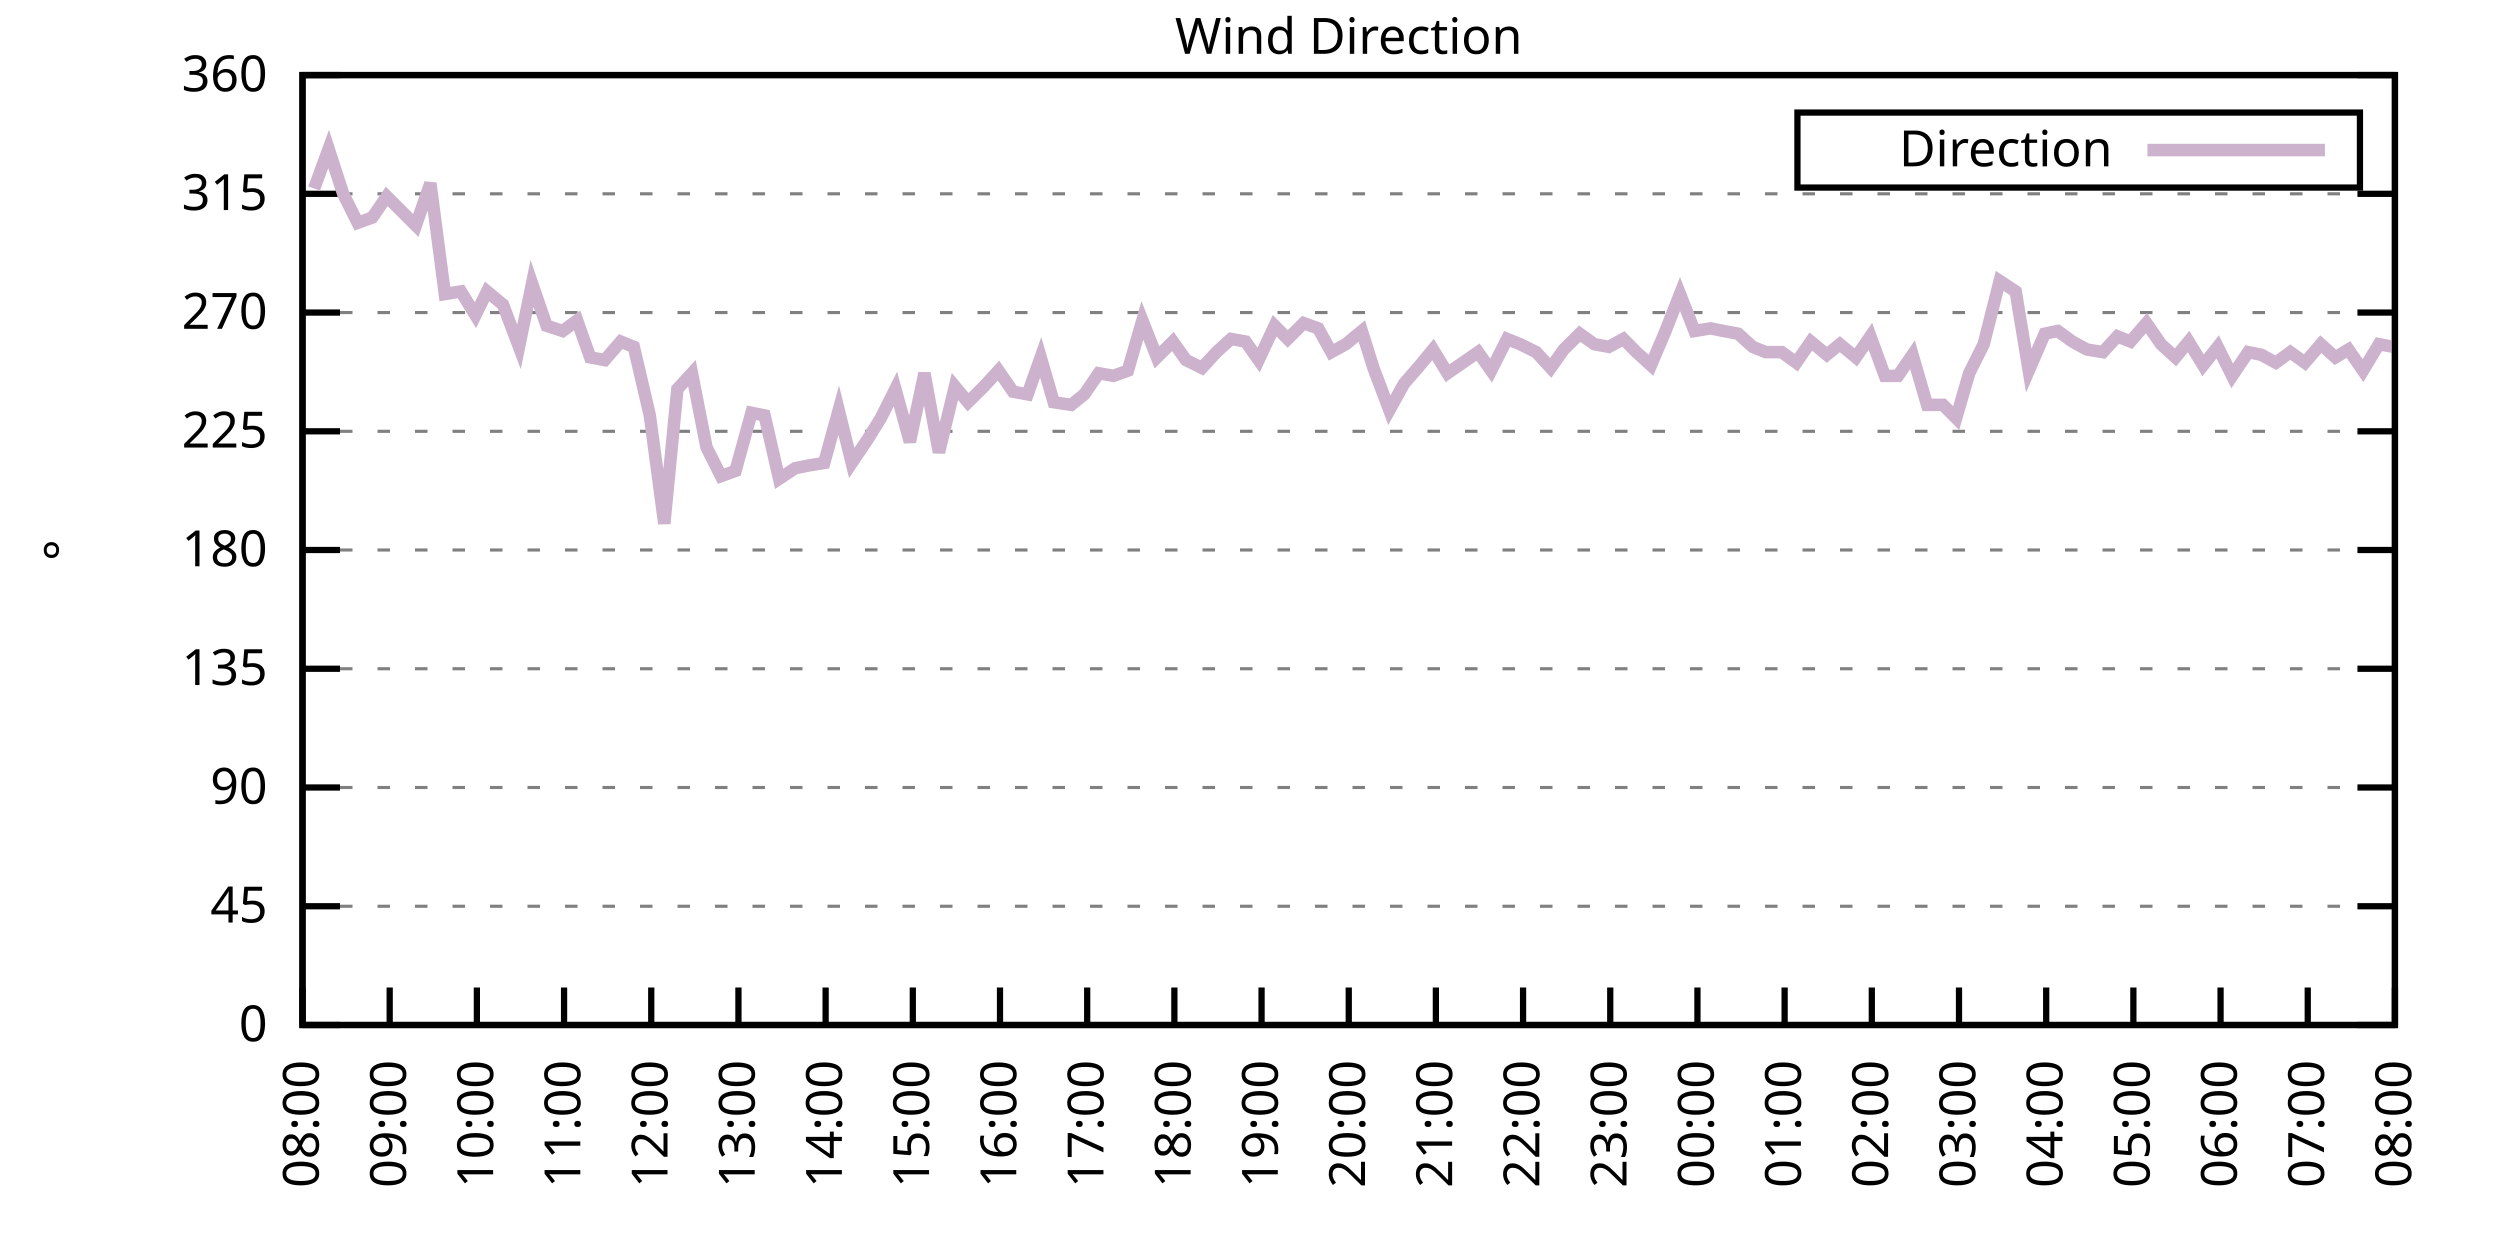
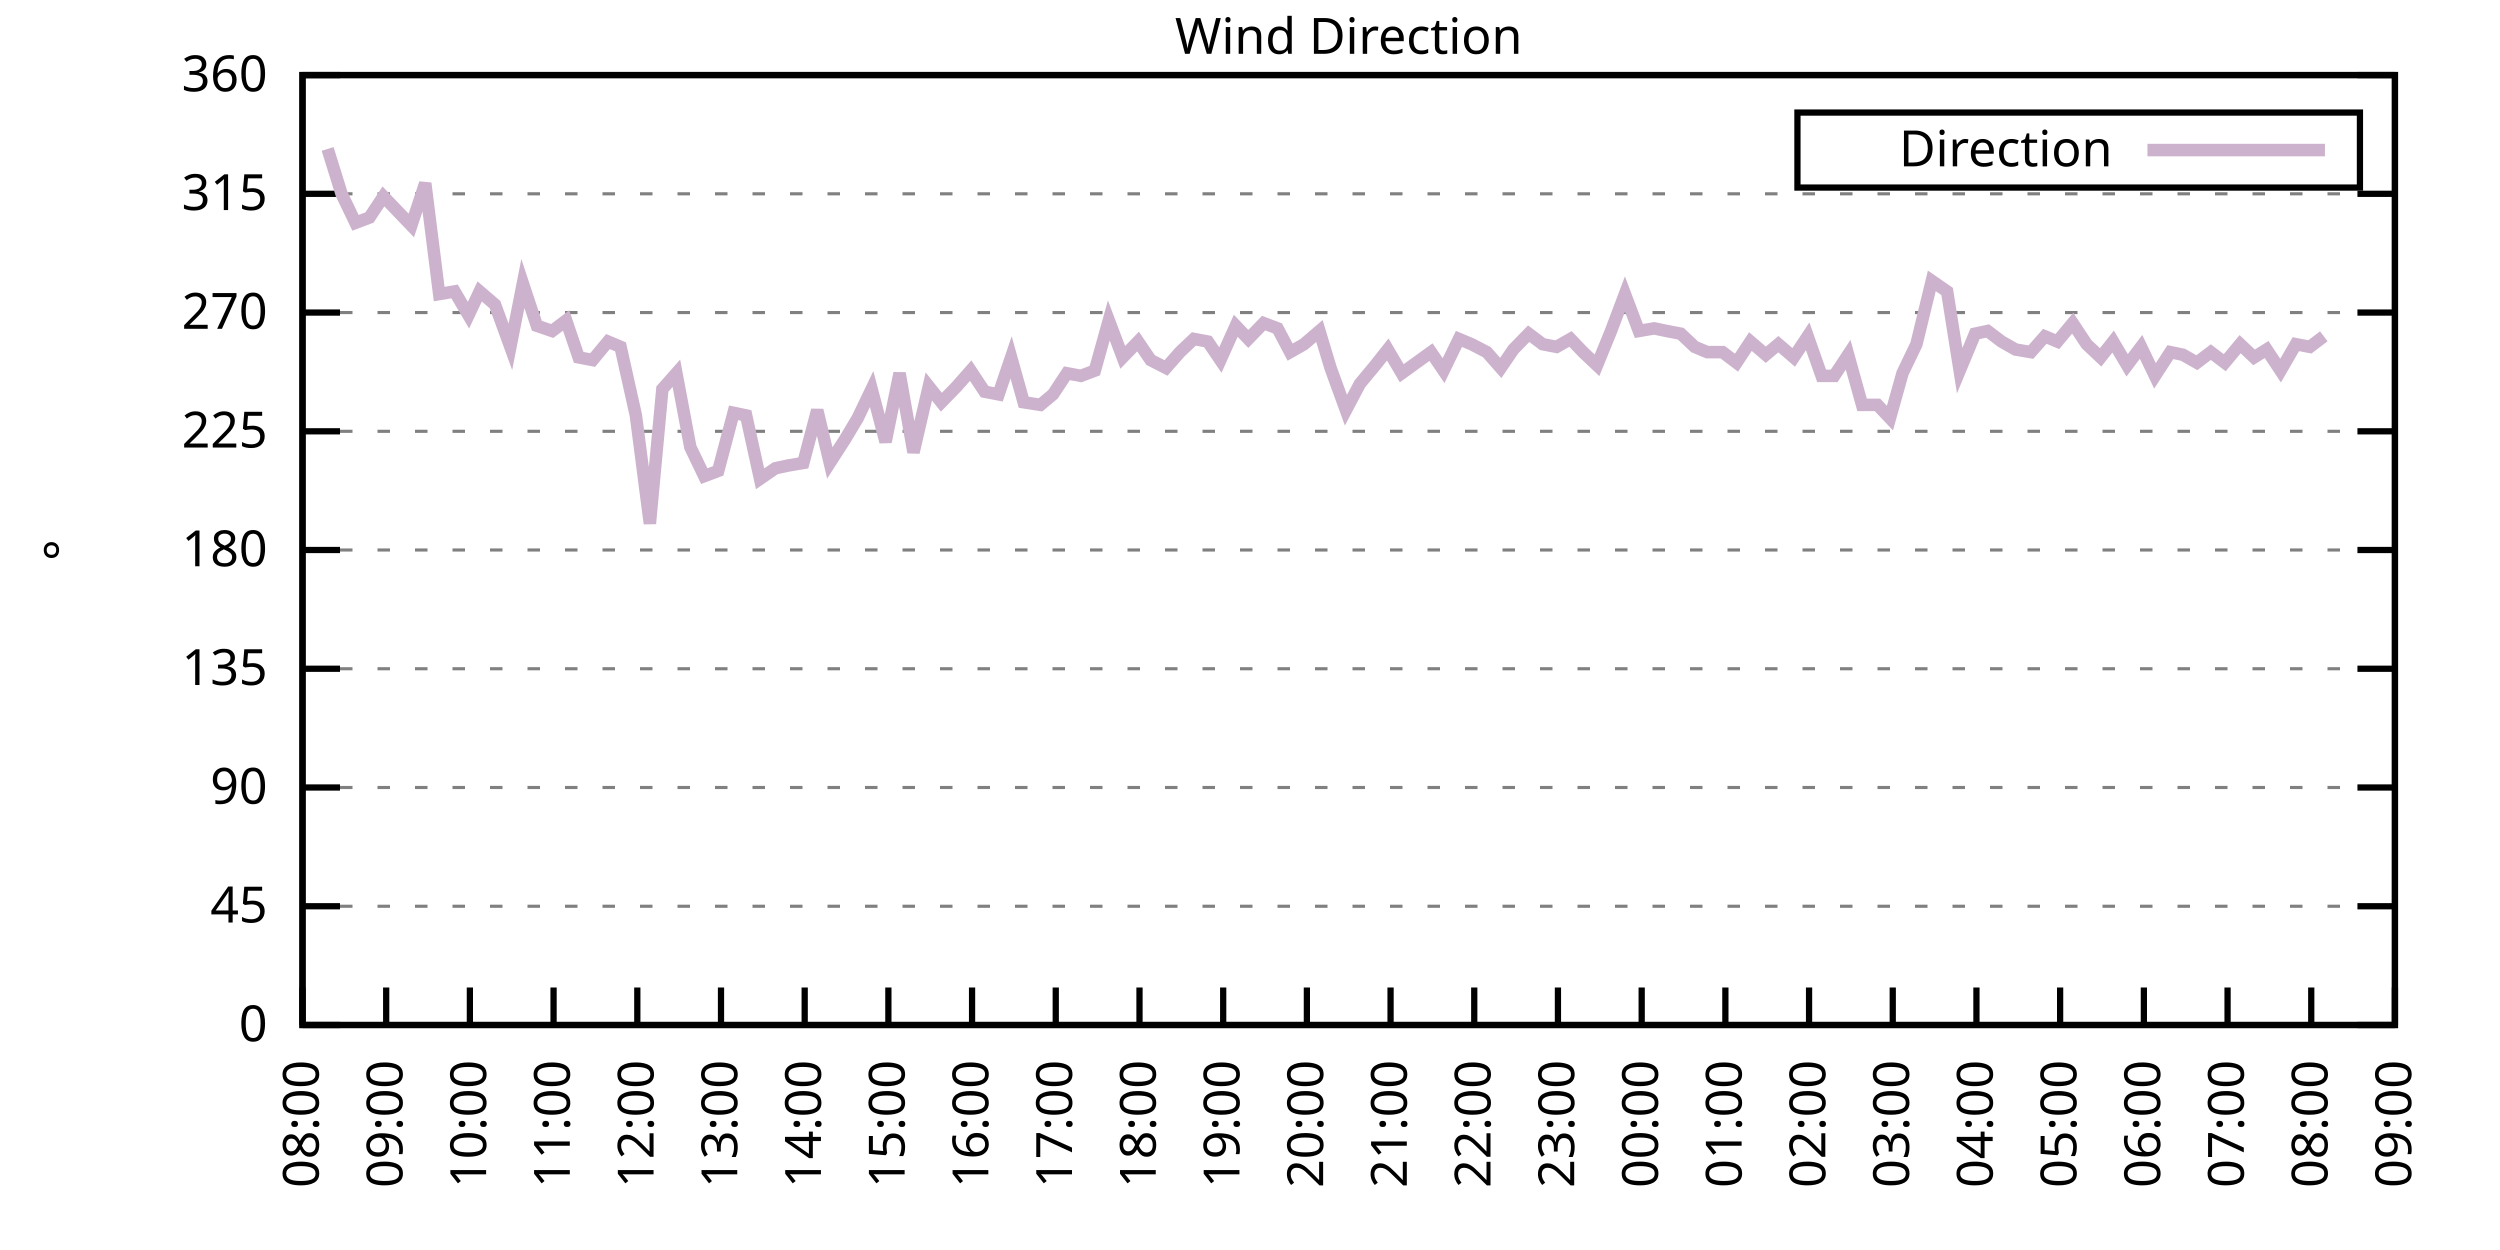
<svg xmlns="http://www.w3.org/2000/svg" xmlns:xlink="http://www.w3.org/1999/xlink" width="400" height="200" viewBox="0 0 400 200">
  <g id="gnuplot_canvas">
    <rect x="0" y="0" width="400" height="200" fill="none" />
    <defs>
      <circle id="gpDot" r="0.5" stroke-width="0.5" stroke="currentColor" />
      <path id="gpPt0" stroke-width="0.333" stroke="currentColor" d="M-1,0 h2 M0,-1 v2" />
      <path id="gpPt1" stroke-width="0.333" stroke="currentColor" d="M-1,-1 L1,1 M1,-1 L-1,1" />
      <path id="gpPt2" stroke-width="0.333" stroke="currentColor" d="M-1,0 L1,0 M0,-1 L0,1 M-1,-1 L1,1 M-1,1 L1,-1" />
      <rect id="gpPt3" stroke-width="0.333" stroke="currentColor" x="-1" y="-1" width="2" height="2" />
      <rect id="gpPt4" stroke-width="0.333" stroke="currentColor" fill="currentColor" x="-1" y="-1" width="2" height="2" />
      <circle id="gpPt5" stroke-width="0.333" stroke="currentColor" cx="0" cy="0" r="1" />
      <use xlink:href="#gpPt5" id="gpPt6" fill="currentColor" stroke="none" />
      <path id="gpPt7" stroke-width="0.333" stroke="currentColor" d="M0,-1.33 L-1.33,0.67 L1.33,0.67 z" />
      <use xlink:href="#gpPt7" id="gpPt8" fill="currentColor" stroke="none" />
      <use xlink:href="#gpPt7" id="gpPt9" stroke="currentColor" transform="rotate(180)" />
      <use xlink:href="#gpPt9" id="gpPt10" fill="currentColor" stroke="none" />
      <use xlink:href="#gpPt3" id="gpPt11" stroke="currentColor" transform="rotate(45)" />
      <use xlink:href="#gpPt11" id="gpPt12" fill="currentColor" stroke="none" />
      <path id="gpPt13" stroke-width="0.333" stroke="currentColor" d="M0,1.330 L1.265,0.411 L0.782,-1.067 L-0.782,-1.076 L-1.265,0.411 z" />
      <use xlink:href="#gpPt13" id="gpPt14" fill="currentColor" stroke="none" />
      <filter id="textbox" filterUnits="objectBoundingBox" x="0" y="0" height="1" width="1">
        <feFlood flood-color="white" flood-opacity="1" result="bgnd" />
        <feComposite in="SourceGraphic" in2="bgnd" operator="atop" />
      </filter>
      <filter id="greybox" filterUnits="objectBoundingBox" x="0" y="0" height="1" width="1">
        <feFlood flood-color="lightgrey" flood-opacity="1" result="grey" />
        <feComposite in="SourceGraphic" in2="grey" operator="atop" />
      </filter>
    </defs>
    <g fill="none" color="white" stroke="currentColor" stroke-width="1.00" stroke-linecap="butt" stroke-linejoin="miter">
</g>
    <g fill="none" color="black" stroke="currentColor" stroke-width="1.00" stroke-linecap="butt" stroke-linejoin="miter">
      <g stroke="none" shape-rendering="crispEdges">
        <polygon fill="rgb(255, 255, 255)" points="48.40,164.00 383.18,164.00 383.18,12.02 48.40,12.02 " />
      </g>
    </g>
    <g fill="none" color="black" stroke="currentColor" stroke-width="1.00" stroke-linecap="butt" stroke-linejoin="miter">
</g>
    <g fill="none" color="black" stroke="black" stroke-width="0.50" stroke-linecap="butt" stroke-linejoin="miter">
</g>
    <g fill="none" color="gray" stroke="currentColor" stroke-width="0.50" stroke-linecap="butt" stroke-linejoin="miter">
      <path stroke="gray" stroke-dasharray="2,4" class="gridline" d="M48.40,164.00 L383.19,164.00  " />
    </g>
    <g fill="none" color="gray" stroke="gray" stroke-width="1.00" stroke-linecap="butt" stroke-linejoin="miter">
</g>
    <g fill="none" color="black" stroke="currentColor" stroke-width="1.00" stroke-linecap="butt" stroke-linejoin="miter">
      <path stroke="black" d="M48.40,164.00 L54.40,164.00 M383.19,164.00 L377.19,164.00  " />
      <g transform="translate(42.80,166.60)" stroke="none" fill="black" font-family="Sans" font-size="8.00" text-anchor="end">
        <text>
          <tspan font-family="Sans"> 0</tspan>
        </text>
      </g>
    </g>
    <g fill="none" color="black" stroke="currentColor" stroke-width="1.00" stroke-linecap="butt" stroke-linejoin="miter">
</g>
    <g fill="none" color="black" stroke="black" stroke-width="0.50" stroke-linecap="butt" stroke-linejoin="miter">
</g>
    <g fill="none" color="gray" stroke="currentColor" stroke-width="0.50" stroke-linecap="butt" stroke-linejoin="miter">
      <path stroke="gray" stroke-dasharray="2,4" class="gridline" d="M48.40,145.00 L383.19,145.00  " />
    </g>
    <g fill="none" color="gray" stroke="gray" stroke-width="1.00" stroke-linecap="butt" stroke-linejoin="miter">
</g>
    <g fill="none" color="black" stroke="currentColor" stroke-width="1.00" stroke-linecap="butt" stroke-linejoin="miter">
      <path stroke="black" d="M48.40,145.00 L54.40,145.00 M383.19,145.00 L377.19,145.00  " />
      <g transform="translate(42.80,147.60)" stroke="none" fill="black" font-family="Sans" font-size="8.00" text-anchor="end">
        <text>
          <tspan font-family="Sans"> 45</tspan>
        </text>
      </g>
    </g>
    <g fill="none" color="black" stroke="currentColor" stroke-width="1.00" stroke-linecap="butt" stroke-linejoin="miter">
</g>
    <g fill="none" color="black" stroke="black" stroke-width="0.50" stroke-linecap="butt" stroke-linejoin="miter">
</g>
    <g fill="none" color="gray" stroke="currentColor" stroke-width="0.50" stroke-linecap="butt" stroke-linejoin="miter">
      <path stroke="gray" stroke-dasharray="2,4" class="gridline" d="M48.40,126.00 L383.19,126.00  " />
    </g>
    <g fill="none" color="gray" stroke="gray" stroke-width="1.00" stroke-linecap="butt" stroke-linejoin="miter">
</g>
    <g fill="none" color="black" stroke="currentColor" stroke-width="1.00" stroke-linecap="butt" stroke-linejoin="miter">
      <path stroke="black" d="M48.40,126.00 L54.40,126.00 M383.19,126.00 L377.19,126.00  " />
      <g transform="translate(42.80,128.60)" stroke="none" fill="black" font-family="Sans" font-size="8.00" text-anchor="end">
        <text>
          <tspan font-family="Sans"> 90</tspan>
        </text>
      </g>
    </g>
    <g fill="none" color="black" stroke="currentColor" stroke-width="1.00" stroke-linecap="butt" stroke-linejoin="miter">
</g>
    <g fill="none" color="black" stroke="black" stroke-width="0.50" stroke-linecap="butt" stroke-linejoin="miter">
</g>
    <g fill="none" color="gray" stroke="currentColor" stroke-width="0.50" stroke-linecap="butt" stroke-linejoin="miter">
      <path stroke="gray" stroke-dasharray="2,4" class="gridline" d="M48.40,107.00 L383.19,107.00  " />
    </g>
    <g fill="none" color="gray" stroke="gray" stroke-width="1.00" stroke-linecap="butt" stroke-linejoin="miter">
</g>
    <g fill="none" color="black" stroke="currentColor" stroke-width="1.00" stroke-linecap="butt" stroke-linejoin="miter">
      <path stroke="black" d="M48.40,107.00 L54.40,107.00 M383.19,107.00 L377.19,107.00  " />
      <g transform="translate(42.80,109.60)" stroke="none" fill="black" font-family="Sans" font-size="8.00" text-anchor="end">
        <text>
          <tspan font-family="Sans"> 135</tspan>
        </text>
      </g>
    </g>
    <g fill="none" color="black" stroke="currentColor" stroke-width="1.00" stroke-linecap="butt" stroke-linejoin="miter">
</g>
    <g fill="none" color="black" stroke="black" stroke-width="0.50" stroke-linecap="butt" stroke-linejoin="miter">
</g>
    <g fill="none" color="gray" stroke="currentColor" stroke-width="0.50" stroke-linecap="butt" stroke-linejoin="miter">
      <path stroke="gray" stroke-dasharray="2,4" class="gridline" d="M48.40,88.00 L383.19,88.00  " />
    </g>
    <g fill="none" color="gray" stroke="gray" stroke-width="1.00" stroke-linecap="butt" stroke-linejoin="miter">
</g>
    <g fill="none" color="black" stroke="currentColor" stroke-width="1.00" stroke-linecap="butt" stroke-linejoin="miter">
      <path stroke="black" d="M48.40,88.00 L54.40,88.00 M383.19,88.00 L377.19,88.00  " />
      <g transform="translate(42.80,90.60)" stroke="none" fill="black" font-family="Sans" font-size="8.00" text-anchor="end">
        <text>
          <tspan font-family="Sans"> 180</tspan>
        </text>
      </g>
    </g>
    <g fill="none" color="black" stroke="currentColor" stroke-width="1.00" stroke-linecap="butt" stroke-linejoin="miter">
</g>
    <g fill="none" color="black" stroke="black" stroke-width="0.50" stroke-linecap="butt" stroke-linejoin="miter">
</g>
    <g fill="none" color="gray" stroke="currentColor" stroke-width="0.50" stroke-linecap="butt" stroke-linejoin="miter">
      <path stroke="gray" stroke-dasharray="2,4" class="gridline" d="M48.40,69.01 L383.19,69.01  " />
    </g>
    <g fill="none" color="gray" stroke="gray" stroke-width="1.00" stroke-linecap="butt" stroke-linejoin="miter">
</g>
    <g fill="none" color="black" stroke="currentColor" stroke-width="1.00" stroke-linecap="butt" stroke-linejoin="miter">
      <path stroke="black" d="M48.40,69.01 L54.40,69.01 M383.19,69.01 L377.19,69.01  " />
      <g transform="translate(42.80,71.61)" stroke="none" fill="black" font-family="Sans" font-size="8.00" text-anchor="end">
        <text>
          <tspan font-family="Sans"> 225</tspan>
        </text>
      </g>
    </g>
    <g fill="none" color="black" stroke="currentColor" stroke-width="1.00" stroke-linecap="butt" stroke-linejoin="miter">
</g>
    <g fill="none" color="black" stroke="black" stroke-width="0.50" stroke-linecap="butt" stroke-linejoin="miter">
</g>
    <g fill="none" color="gray" stroke="currentColor" stroke-width="0.50" stroke-linecap="butt" stroke-linejoin="miter">
      <path stroke="gray" stroke-dasharray="2,4" class="gridline" d="M48.40,50.01 L383.19,50.01  " />
    </g>
    <g fill="none" color="gray" stroke="gray" stroke-width="1.00" stroke-linecap="butt" stroke-linejoin="miter">
</g>
    <g fill="none" color="black" stroke="currentColor" stroke-width="1.00" stroke-linecap="butt" stroke-linejoin="miter">
      <path stroke="black" d="M48.40,50.01 L54.40,50.01 M383.19,50.01 L377.19,50.01  " />
      <g transform="translate(42.80,52.61)" stroke="none" fill="black" font-family="Sans" font-size="8.00" text-anchor="end">
        <text>
          <tspan font-family="Sans"> 270</tspan>
        </text>
      </g>
    </g>
    <g fill="none" color="black" stroke="currentColor" stroke-width="1.00" stroke-linecap="butt" stroke-linejoin="miter">
</g>
    <g fill="none" color="black" stroke="black" stroke-width="0.50" stroke-linecap="butt" stroke-linejoin="miter">
</g>
    <g fill="none" color="gray" stroke="currentColor" stroke-width="0.50" stroke-linecap="butt" stroke-linejoin="miter">
      <path stroke="gray" stroke-dasharray="2,4" class="gridline" d="M48.40,31.01 L383.19,31.01  " />
    </g>
    <g fill="none" color="gray" stroke="gray" stroke-width="1.00" stroke-linecap="butt" stroke-linejoin="miter">
</g>
    <g fill="none" color="black" stroke="currentColor" stroke-width="1.00" stroke-linecap="butt" stroke-linejoin="miter">
      <path stroke="black" d="M48.40,31.01 L54.40,31.01 M383.19,31.01 L377.19,31.01  " />
      <g transform="translate(42.80,33.61)" stroke="none" fill="black" font-family="Sans" font-size="8.00" text-anchor="end">
        <text>
          <tspan font-family="Sans"> 315</tspan>
        </text>
      </g>
    </g>
    <g fill="none" color="black" stroke="currentColor" stroke-width="1.00" stroke-linecap="butt" stroke-linejoin="miter">
</g>
    <g fill="none" color="black" stroke="black" stroke-width="0.50" stroke-linecap="butt" stroke-linejoin="miter">
</g>
    <g fill="none" color="gray" stroke="currentColor" stroke-width="0.50" stroke-linecap="butt" stroke-linejoin="miter">
      <path stroke="gray" stroke-dasharray="2,4" class="gridline" d="M48.40,12.01 L383.19,12.01  " />
    </g>
    <g fill="none" color="gray" stroke="gray" stroke-width="1.00" stroke-linecap="butt" stroke-linejoin="miter">
</g>
    <g fill="none" color="black" stroke="currentColor" stroke-width="1.00" stroke-linecap="butt" stroke-linejoin="miter">
      <path stroke="black" d="M48.40,12.01 L54.40,12.01 M383.19,12.01 L377.19,12.01  " />
      <g transform="translate(42.80,14.61)" stroke="none" fill="black" font-family="Sans" font-size="8.00" text-anchor="end">
        <text>
          <tspan font-family="Sans"> 360</tspan>
        </text>
      </g>
    </g>
    <g fill="none" color="black" stroke="currentColor" stroke-width="1.00" stroke-linecap="butt" stroke-linejoin="miter">
      <path stroke="black" d="M48.40,164.00 L48.40,158.00  " />
      <g transform="translate(51.00,169.60) rotate(270.00)" stroke="none" fill="black" font-family="Sans" font-size="8.00" text-anchor="end">
        <text>
          <tspan font-family="Sans">08:00</tspan>
        </text>
      </g>
    </g>
    <g fill="none" color="black" stroke="currentColor" stroke-width="1.00" stroke-linecap="butt" stroke-linejoin="miter">
-       <path stroke="black" d="M62.35,164.00 L62.35,158.00  " />
-       <g transform="translate(64.95,169.60) rotate(270.00)" stroke="none" fill="black" font-family="Sans" font-size="8.00" text-anchor="end">
+       <path stroke="black" d="M61.79,164.00 L61.79,158.00  " />
+       <g transform="translate(64.39,169.60) rotate(270.00)" stroke="none" fill="black" font-family="Sans" font-size="8.00" text-anchor="end">
        <text>
          <tspan font-family="Sans">09:00</tspan>
        </text>
      </g>
    </g>
    <g fill="none" color="black" stroke="currentColor" stroke-width="1.00" stroke-linecap="butt" stroke-linejoin="miter">
-       <path stroke="black" d="M76.30,164.00 L76.30,158.00  " />
-       <g transform="translate(78.90,169.60) rotate(270.00)" stroke="none" fill="black" font-family="Sans" font-size="8.00" text-anchor="end">
+       <path stroke="black" d="M75.18,164.00 L75.18,158.00  " />
+       <g transform="translate(77.78,169.60) rotate(270.00)" stroke="none" fill="black" font-family="Sans" font-size="8.00" text-anchor="end">
        <text>
          <tspan font-family="Sans">10:00</tspan>
        </text>
      </g>
    </g>
    <g fill="none" color="black" stroke="currentColor" stroke-width="1.00" stroke-linecap="butt" stroke-linejoin="miter">
-       <path stroke="black" d="M90.25,164.00 L90.25,158.00  " />
-       <g transform="translate(92.85,169.60) rotate(270.00)" stroke="none" fill="black" font-family="Sans" font-size="8.00" text-anchor="end">
+       <path stroke="black" d="M88.57,164.00 L88.57,158.00  " />
+       <g transform="translate(91.17,169.60) rotate(270.00)" stroke="none" fill="black" font-family="Sans" font-size="8.00" text-anchor="end">
        <text>
          <tspan font-family="Sans">11:00</tspan>
        </text>
      </g>
    </g>
    <g fill="none" color="black" stroke="currentColor" stroke-width="1.00" stroke-linecap="butt" stroke-linejoin="miter">
-       <path stroke="black" d="M104.20,164.00 L104.20,158.00  " />
-       <g transform="translate(106.80,169.60) rotate(270.00)" stroke="none" fill="black" font-family="Sans" font-size="8.00" text-anchor="end">
+       <path stroke="black" d="M101.97,164.00 L101.97,158.00  " />
+       <g transform="translate(104.57,169.60) rotate(270.00)" stroke="none" fill="black" font-family="Sans" font-size="8.00" text-anchor="end">
        <text>
          <tspan font-family="Sans">12:00</tspan>
        </text>
      </g>
    </g>
    <g fill="none" color="black" stroke="currentColor" stroke-width="1.00" stroke-linecap="butt" stroke-linejoin="miter">
-       <path stroke="black" d="M118.15,164.00 L118.15,158.00  " />
-       <g transform="translate(120.75,169.60) rotate(270.00)" stroke="none" fill="black" font-family="Sans" font-size="8.00" text-anchor="end">
+       <path stroke="black" d="M115.36,164.00 L115.36,158.00  " />
+       <g transform="translate(117.96,169.60) rotate(270.00)" stroke="none" fill="black" font-family="Sans" font-size="8.00" text-anchor="end">
        <text>
          <tspan font-family="Sans">13:00</tspan>
        </text>
      </g>
    </g>
    <g fill="none" color="black" stroke="currentColor" stroke-width="1.00" stroke-linecap="butt" stroke-linejoin="miter">
-       <path stroke="black" d="M132.10,164.00 L132.10,158.00  " />
-       <g transform="translate(134.70,169.60) rotate(270.00)" stroke="none" fill="black" font-family="Sans" font-size="8.00" text-anchor="end">
+       <path stroke="black" d="M128.75,164.00 L128.75,158.00  " />
+       <g transform="translate(131.35,169.60) rotate(270.00)" stroke="none" fill="black" font-family="Sans" font-size="8.00" text-anchor="end">
        <text>
          <tspan font-family="Sans">14:00</tspan>
        </text>
      </g>
    </g>
    <g fill="none" color="black" stroke="currentColor" stroke-width="1.00" stroke-linecap="butt" stroke-linejoin="miter">
-       <path stroke="black" d="M146.05,164.00 L146.05,158.00  " />
-       <g transform="translate(148.65,169.60) rotate(270.00)" stroke="none" fill="black" font-family="Sans" font-size="8.00" text-anchor="end">
+       <path stroke="black" d="M142.14,164.00 L142.14,158.00  " />
+       <g transform="translate(144.74,169.60) rotate(270.00)" stroke="none" fill="black" font-family="Sans" font-size="8.00" text-anchor="end">
        <text>
          <tspan font-family="Sans">15:00</tspan>
        </text>
      </g>
    </g>
    <g fill="none" color="black" stroke="currentColor" stroke-width="1.00" stroke-linecap="butt" stroke-linejoin="miter">
-       <path stroke="black" d="M160.00,164.00 L160.00,158.00  " />
-       <g transform="translate(162.60,169.60) rotate(270.00)" stroke="none" fill="black" font-family="Sans" font-size="8.00" text-anchor="end">
+       <path stroke="black" d="M155.53,164.00 L155.53,158.00  " />
+       <g transform="translate(158.13,169.60) rotate(270.00)" stroke="none" fill="black" font-family="Sans" font-size="8.00" text-anchor="end">
        <text>
          <tspan font-family="Sans">16:00</tspan>
        </text>
      </g>
    </g>
    <g fill="none" color="black" stroke="currentColor" stroke-width="1.00" stroke-linecap="butt" stroke-linejoin="miter">
-       <path stroke="black" d="M173.95,164.00 L173.95,158.00  " />
-       <g transform="translate(176.55,169.60) rotate(270.00)" stroke="none" fill="black" font-family="Sans" font-size="8.00" text-anchor="end">
+       <path stroke="black" d="M168.92,164.00 L168.92,158.00  " />
+       <g transform="translate(171.52,169.60) rotate(270.00)" stroke="none" fill="black" font-family="Sans" font-size="8.00" text-anchor="end">
        <text>
          <tspan font-family="Sans">17:00</tspan>
        </text>
      </g>
    </g>
    <g fill="none" color="black" stroke="currentColor" stroke-width="1.00" stroke-linecap="butt" stroke-linejoin="miter">
-       <path stroke="black" d="M187.90,164.00 L187.90,158.00  " />
-       <g transform="translate(190.50,169.60) rotate(270.00)" stroke="none" fill="black" font-family="Sans" font-size="8.00" text-anchor="end">
+       <path stroke="black" d="M182.32,164.00 L182.32,158.00  " />
+       <g transform="translate(184.92,169.60) rotate(270.00)" stroke="none" fill="black" font-family="Sans" font-size="8.00" text-anchor="end">
        <text>
          <tspan font-family="Sans">18:00</tspan>
        </text>
      </g>
    </g>
    <g fill="none" color="black" stroke="currentColor" stroke-width="1.00" stroke-linecap="butt" stroke-linejoin="miter">
-       <path stroke="black" d="M201.85,164.00 L201.85,158.00  " />
-       <g transform="translate(204.45,169.60) rotate(270.00)" stroke="none" fill="black" font-family="Sans" font-size="8.00" text-anchor="end">
+       <path stroke="black" d="M195.71,164.00 L195.71,158.00  " />
+       <g transform="translate(198.31,169.60) rotate(270.00)" stroke="none" fill="black" font-family="Sans" font-size="8.00" text-anchor="end">
        <text>
          <tspan font-family="Sans">19:00</tspan>
        </text>
      </g>
    </g>
    <g fill="none" color="black" stroke="currentColor" stroke-width="1.00" stroke-linecap="butt" stroke-linejoin="miter">
-       <path stroke="black" d="M215.80,164.00 L215.80,158.00  " />
-       <g transform="translate(218.40,169.60) rotate(270.00)" stroke="none" fill="black" font-family="Sans" font-size="8.00" text-anchor="end">
+       <path stroke="black" d="M209.10,164.00 L209.10,158.00  " />
+       <g transform="translate(211.70,169.60) rotate(270.00)" stroke="none" fill="black" font-family="Sans" font-size="8.00" text-anchor="end">
        <text>
          <tspan font-family="Sans">20:00</tspan>
        </text>
      </g>
    </g>
    <g fill="none" color="black" stroke="currentColor" stroke-width="1.00" stroke-linecap="butt" stroke-linejoin="miter">
-       <path stroke="black" d="M229.74,164.00 L229.74,158.00  " />
-       <g transform="translate(232.34,169.60) rotate(270.00)" stroke="none" fill="black" font-family="Sans" font-size="8.00" text-anchor="end">
+       <path stroke="black" d="M222.49,164.00 L222.49,158.00  " />
+       <g transform="translate(225.09,169.60) rotate(270.00)" stroke="none" fill="black" font-family="Sans" font-size="8.00" text-anchor="end">
        <text>
          <tspan font-family="Sans">21:00</tspan>
        </text>
      </g>
    </g>
    <g fill="none" color="black" stroke="currentColor" stroke-width="1.00" stroke-linecap="butt" stroke-linejoin="miter">
-       <path stroke="black" d="M243.69,164.00 L243.69,158.00  " />
-       <g transform="translate(246.29,169.60) rotate(270.00)" stroke="none" fill="black" font-family="Sans" font-size="8.00" text-anchor="end">
+       <path stroke="black" d="M235.88,164.00 L235.88,158.00  " />
+       <g transform="translate(238.48,169.60) rotate(270.00)" stroke="none" fill="black" font-family="Sans" font-size="8.00" text-anchor="end">
        <text>
          <tspan font-family="Sans">22:00</tspan>
        </text>
      </g>
    </g>
    <g fill="none" color="black" stroke="currentColor" stroke-width="1.00" stroke-linecap="butt" stroke-linejoin="miter">
-       <path stroke="black" d="M257.64,164.00 L257.64,158.00  " />
-       <g transform="translate(260.24,169.60) rotate(270.00)" stroke="none" fill="black" font-family="Sans" font-size="8.00" text-anchor="end">
+       <path stroke="black" d="M249.27,164.00 L249.27,158.00  " />
+       <g transform="translate(251.87,169.60) rotate(270.00)" stroke="none" fill="black" font-family="Sans" font-size="8.00" text-anchor="end">
        <text>
          <tspan font-family="Sans">23:00</tspan>
        </text>
      </g>
    </g>
    <g fill="none" color="black" stroke="currentColor" stroke-width="1.00" stroke-linecap="butt" stroke-linejoin="miter">
-       <path stroke="black" d="M271.59,164.00 L271.59,158.00  " />
-       <g transform="translate(274.19,169.60) rotate(270.00)" stroke="none" fill="black" font-family="Sans" font-size="8.00" text-anchor="end">
+       <path stroke="black" d="M262.67,164.00 L262.67,158.00  " />
+       <g transform="translate(265.27,169.60) rotate(270.00)" stroke="none" fill="black" font-family="Sans" font-size="8.00" text-anchor="end">
        <text>
          <tspan font-family="Sans">00:00</tspan>
        </text>
      </g>
    </g>
    <g fill="none" color="black" stroke="currentColor" stroke-width="1.00" stroke-linecap="butt" stroke-linejoin="miter">
-       <path stroke="black" d="M285.54,164.00 L285.54,158.00  " />
-       <g transform="translate(288.14,169.60) rotate(270.00)" stroke="none" fill="black" font-family="Sans" font-size="8.00" text-anchor="end">
+       <path stroke="black" d="M276.06,164.00 L276.06,158.00  " />
+       <g transform="translate(278.66,169.60) rotate(270.00)" stroke="none" fill="black" font-family="Sans" font-size="8.00" text-anchor="end">
        <text>
          <tspan font-family="Sans">01:00</tspan>
        </text>
      </g>
    </g>
    <g fill="none" color="black" stroke="currentColor" stroke-width="1.00" stroke-linecap="butt" stroke-linejoin="miter">
-       <path stroke="black" d="M299.49,164.00 L299.49,158.00  " />
-       <g transform="translate(302.09,169.60) rotate(270.00)" stroke="none" fill="black" font-family="Sans" font-size="8.00" text-anchor="end">
+       <path stroke="black" d="M289.45,164.00 L289.45,158.00  " />
+       <g transform="translate(292.05,169.60) rotate(270.00)" stroke="none" fill="black" font-family="Sans" font-size="8.00" text-anchor="end">
        <text>
          <tspan font-family="Sans">02:00</tspan>
        </text>
      </g>
    </g>
    <g fill="none" color="black" stroke="currentColor" stroke-width="1.00" stroke-linecap="butt" stroke-linejoin="miter">
-       <path stroke="black" d="M313.44,164.00 L313.44,158.00  " />
-       <g transform="translate(316.04,169.60) rotate(270.00)" stroke="none" fill="black" font-family="Sans" font-size="8.00" text-anchor="end">
+       <path stroke="black" d="M302.84,164.00 L302.84,158.00  " />
+       <g transform="translate(305.44,169.60) rotate(270.00)" stroke="none" fill="black" font-family="Sans" font-size="8.00" text-anchor="end">
        <text>
          <tspan font-family="Sans">03:00</tspan>
        </text>
      </g>
    </g>
    <g fill="none" color="black" stroke="currentColor" stroke-width="1.00" stroke-linecap="butt" stroke-linejoin="miter">
-       <path stroke="black" d="M327.39,164.00 L327.39,158.00  " />
-       <g transform="translate(329.99,169.60) rotate(270.00)" stroke="none" fill="black" font-family="Sans" font-size="8.00" text-anchor="end">
+       <path stroke="black" d="M316.23,164.00 L316.23,158.00  " />
+       <g transform="translate(318.83,169.60) rotate(270.00)" stroke="none" fill="black" font-family="Sans" font-size="8.00" text-anchor="end">
        <text>
          <tspan font-family="Sans">04:00</tspan>
        </text>
      </g>
    </g>
    <g fill="none" color="black" stroke="currentColor" stroke-width="1.00" stroke-linecap="butt" stroke-linejoin="miter">
-       <path stroke="black" d="M341.34,164.00 L341.34,158.00  " />
-       <g transform="translate(343.94,169.60) rotate(270.00)" stroke="none" fill="black" font-family="Sans" font-size="8.00" text-anchor="end">
+       <path stroke="black" d="M329.62,164.00 L329.62,158.00  " />
+       <g transform="translate(332.22,169.60) rotate(270.00)" stroke="none" fill="black" font-family="Sans" font-size="8.00" text-anchor="end">
        <text>
          <tspan font-family="Sans">05:00</tspan>
        </text>
      </g>
    </g>
    <g fill="none" color="black" stroke="currentColor" stroke-width="1.00" stroke-linecap="butt" stroke-linejoin="miter">
-       <path stroke="black" d="M355.29,164.00 L355.29,158.00  " />
-       <g transform="translate(357.89,169.60) rotate(270.00)" stroke="none" fill="black" font-family="Sans" font-size="8.00" text-anchor="end">
+       <path stroke="black" d="M343.02,164.00 L343.02,158.00  " />
+       <g transform="translate(345.62,169.60) rotate(270.00)" stroke="none" fill="black" font-family="Sans" font-size="8.00" text-anchor="end">
        <text>
          <tspan font-family="Sans">06:00</tspan>
        </text>
      </g>
    </g>
    <g fill="none" color="black" stroke="currentColor" stroke-width="1.00" stroke-linecap="butt" stroke-linejoin="miter">
-       <path stroke="black" d="M369.24,164.00 L369.24,158.00  " />
-       <g transform="translate(371.84,169.60) rotate(270.00)" stroke="none" fill="black" font-family="Sans" font-size="8.00" text-anchor="end">
+       <path stroke="black" d="M356.41,164.00 L356.41,158.00  " />
+       <g transform="translate(359.01,169.60) rotate(270.00)" stroke="none" fill="black" font-family="Sans" font-size="8.00" text-anchor="end">
        <text>
          <tspan font-family="Sans">07:00</tspan>
+         </text>
+       </g>
+     </g>
+     <g fill="none" color="black" stroke="currentColor" stroke-width="1.00" stroke-linecap="butt" stroke-linejoin="miter">
+       <path stroke="black" d="M369.80,164.00 L369.80,158.00  " />
+       <g transform="translate(372.40,169.60) rotate(270.00)" stroke="none" fill="black" font-family="Sans" font-size="8.00" text-anchor="end">
+         <text>
+           <tspan font-family="Sans">08:00</tspan>
        </text>
      </g>
    </g>
    <g fill="none" color="black" stroke="currentColor" stroke-width="1.00" stroke-linecap="butt" stroke-linejoin="miter">
      <path stroke="black" d="M383.19,164.00 L383.19,158.00  " />
      <g transform="translate(385.79,169.60) rotate(270.00)" stroke="none" fill="black" font-family="Sans" font-size="8.00" text-anchor="end">
        <text>
-           <tspan font-family="Sans">08:00</tspan>
+           <tspan font-family="Sans">09:00</tspan>
        </text>
      </g>
    </g>
    <g fill="none" color="black" stroke="currentColor" stroke-width="1.00" stroke-linecap="butt" stroke-linejoin="miter">
</g>
    <g fill="none" color="black" stroke="currentColor" stroke-width="1.00" stroke-linecap="butt" stroke-linejoin="miter">
      <path stroke="black" d="M48.40,12.01 L48.40,164.00 L383.19,164.00 L383.19,12.01 L48.40,12.01 Z  " />
    </g>
    <g fill="none" color="black" stroke="currentColor" stroke-width="1.00" stroke-linecap="butt" stroke-linejoin="miter">
</g>
    <g fill="none" color="black" stroke="currentColor" stroke-width="1.00" stroke-linecap="butt" stroke-linejoin="miter">
      <path stroke="black" d="M287.59,30.01 L287.59,18.01 L377.59,18.01 L377.59,30.01 L287.59,30.01 Z  " />
    </g>
    <g id="Wind_direction_plot_1">
      <g fill="none" color="white" stroke="black" stroke-width="2.00" stroke-linecap="butt" stroke-linejoin="miter">
</g>
      <g fill="none" color="black" stroke="currentColor" stroke-width="2.00" stroke-linecap="butt" stroke-linejoin="miter">
        <g transform="translate(337.99,26.61)" stroke="none" fill="black" font-family="Sans" font-size="8.00" text-anchor="end">
          <text>
            <tspan font-family="Sans">Direction</tspan>
          </text>
        </g>
      </g>
      <g fill="none" color="black" stroke="currentColor" stroke-width="2.00" stroke-linecap="butt" stroke-linejoin="miter">
-         <path stroke="rgb(204, 178, 204)" d="M343.59,24.01 L371.99,24.01 M50.26,30.16 L52.58,23.83 L54.91,31.01 L57.23,35.65 L59.56,34.81 L61.88,31.43   L66.53,36.08 L68.86,29.32 L71.18,47.05 L73.74,46.63 L76.07,50.43 L77.93,46.63 L80.48,48.74 L83.04,55.50   L85.13,45.36 L87.46,52.12 L90.02,52.96 L92.34,51.27 L94.43,57.18 L96.76,57.61 L99.32,54.65 L101.41,55.50   L103.97,66.47 L106.29,83.78 L108.38,62.25 L110.71,59.72 L113.03,71.54 L115.36,76.18 L117.68,75.34 L120.24,66.05   L122.33,66.47 L124.66,76.61 L127.22,74.92 L129.31,74.49 L131.87,74.07 L134.19,65.63 L136.28,74.07 L138.84,70.27   L140.93,66.90 L143.26,62.25 L145.58,70.70 L147.91,59.72 L150.23,72.38 L152.79,61.83 L154.88,64.36 L157.44,61.83   L159.76,59.30 L162.09,62.67 L164.41,63.10 L166.51,57.18 L168.60,64.36 L171.39,64.78 L173.48,63.10 L175.81,59.72   L178.13,60.14 L180.46,59.30 L182.78,51.27 L185.11,57.18 L187.66,54.65 L189.76,57.61 L192.31,58.87 L194.64,56.34   L196.96,54.23 L199.29,54.65 L201.38,57.61 L203.94,52.12 L206.03,54.23 L208.59,51.70 L210.91,52.54 L213.01,56.34   L215.33,55.07 L217.89,52.96 L219.75,58.87 L222.30,65.63 L224.63,61.41 L227.19,58.45 L229.28,55.92 L231.60,59.72   L236.49,56.34 L238.58,59.30 L241.14,54.23 L243.23,55.07 L245.79,56.34 L248.11,58.87 L250.20,55.92 L252.76,53.39   L255.09,55.07 L257.41,55.50 L259.74,54.23 L261.83,56.34 L264.15,58.45 L266.48,52.96 L268.80,47.05 L271.13,52.96   L273.69,52.54 L275.78,52.96 L278.10,53.39 L280.43,55.50 L282.52,56.34 L285.08,56.34 L287.40,58.03 L289.73,54.65   L292.29,56.76 L294.38,55.07 L296.94,57.18 L299.26,53.81 L301.58,60.14 L303.68,60.14 L306.00,56.76 L308.33,64.78   L310.88,64.78 L312.98,66.90 L315.07,59.72 L317.39,55.07 L319.95,44.94 L322.51,46.63 L324.60,59.30 L327.16,53.39   L329.25,52.96 L331.58,54.65 L333.90,55.92 L336.46,56.34 L338.78,53.81 L340.88,54.65 L343.43,51.70 L345.76,55.07   L348.08,57.18 L350.18,54.65 L352.50,58.45 L354.83,55.50 L357.15,60.14 L359.71,56.34 L361.80,56.76 L364.13,58.03   L366.45,56.34 L368.78,58.03 L371.33,55.07 L373.66,57.18 L375.75,55.92 L378.08,59.30 L380.63,55.07 L382.96,55.50    " />
+         <path stroke="rgb(204, 178, 204)" d="M343.59,24.01 L371.99,24.01 M52.42,23.83 L54.65,31.01 L56.88,35.65 L59.11,34.81 L61.35,31.43 L65.81,36.08   L68.04,29.32 L70.27,47.05 L72.73,46.63 L74.96,50.43 L76.75,46.63 L79.20,48.74 L81.66,55.50 L83.66,45.36   L85.90,52.12 L88.35,52.96 L90.58,51.27 L92.59,57.18 L94.82,57.61 L97.28,54.65 L99.29,55.50 L101.74,66.47   L103.98,83.78 L105.98,62.25 L108.22,59.72 L110.45,71.54 L112.68,76.18 L114.91,75.34 L117.37,66.05 L119.38,66.47   L121.61,76.61 L124.06,74.92 L126.07,74.49 L128.53,74.07 L130.76,65.63 L132.77,74.07 L135.22,70.27 L137.23,66.90   L139.46,62.25 L141.69,70.70 L143.93,59.72 L146.16,72.38 L148.61,61.83 L150.62,64.36 L153.08,61.83 L155.31,59.30   L157.54,62.67 L159.77,63.10 L161.78,57.18 L163.79,64.36 L166.47,64.78 L168.48,63.10 L170.71,59.72 L172.94,60.14   L175.17,59.30 L177.41,51.27 L179.64,57.18 L182.09,54.65 L184.10,57.61 L186.56,58.87 L188.79,56.34 L191.02,54.23   L193.25,54.65 L195.26,57.61 L197.72,52.12 L199.73,54.23 L202.18,51.70 L204.41,52.54 L206.42,56.34 L208.65,55.07   L211.11,52.96 L212.89,58.87 L215.35,65.63 L217.58,61.41 L220.04,58.45 L222.04,55.92 L224.28,59.72 L228.96,56.34   L230.97,59.30 L233.43,54.23 L235.44,55.07 L237.89,56.34 L240.12,58.87 L242.13,55.92 L244.59,53.39 L246.82,55.07   L249.05,55.50 L251.28,54.23 L253.29,56.34 L255.52,58.45 L257.76,52.96 L259.99,47.05 L262.22,52.96 L264.67,52.54   L266.68,52.96 L268.92,53.39 L271.15,55.50 L273.16,56.34 L275.61,56.34 L277.84,58.03 L280.07,54.65 L282.53,56.76   L284.54,55.07 L286.99,57.18 L289.23,53.81 L291.46,60.14 L293.47,60.14 L295.70,56.76 L297.93,64.78 L300.39,64.78   L302.39,66.90 L304.40,59.72 L306.63,55.07 L309.09,44.94 L311.54,46.63 L313.55,59.30 L316.01,53.39 L318.02,52.96   L320.25,54.65 L322.48,55.92 L324.94,56.34 L327.17,53.81 L329.18,54.65 L331.63,51.70 L333.86,55.07 L336.10,57.18   L338.10,54.65 L340.34,58.45 L342.57,55.50 L344.80,60.14 L347.26,56.34 L349.26,56.76 L351.50,58.03 L353.73,56.34   L355.96,58.03 L358.42,55.07 L360.65,57.18 L362.66,55.92 L364.89,59.30 L367.34,55.07 L369.58,55.50 L371.81,53.81    " />
      </g>
    </g>
    <g fill="none" color="black" stroke="currentColor" stroke-width="2.00" stroke-linecap="butt" stroke-linejoin="miter">
</g>
    <g fill="none" color="black" stroke="black" stroke-width="1.00" stroke-linecap="butt" stroke-linejoin="miter">
</g>
    <g fill="none" color="black" stroke="currentColor" stroke-width="1.00" stroke-linecap="butt" stroke-linejoin="miter">
      <path stroke="black" d="M48.40,12.01 L48.40,164.00 L383.19,164.00 L383.19,12.01 L48.40,12.01 Z  " />
      <g transform="translate(12.80,88.01) rotate(270.00)" stroke="none" fill="black" font-family="Sans" font-size="8.00" text-anchor="middle">
        <text>
          <tspan font-family="Sans">°</tspan>
        </text>
      </g>
    </g>
    <g fill="none" color="black" stroke="currentColor" stroke-width="1.00" stroke-linecap="butt" stroke-linejoin="miter">
</g>
    <g fill="none" color="black" stroke="currentColor" stroke-width="1.00" stroke-linecap="butt" stroke-linejoin="miter">
      <g transform="translate(215.79,8.61)" stroke="none" fill="black" font-family="Sans" font-size="8.00" text-anchor="middle">
        <text>
          <tspan font-family="Sans">Wind Direction</tspan>
        </text>
      </g>
    </g>
    <g fill="none" color="black" stroke="currentColor" stroke-width="1.00" stroke-linecap="butt" stroke-linejoin="miter">
</g>
  </g>
</svg>
